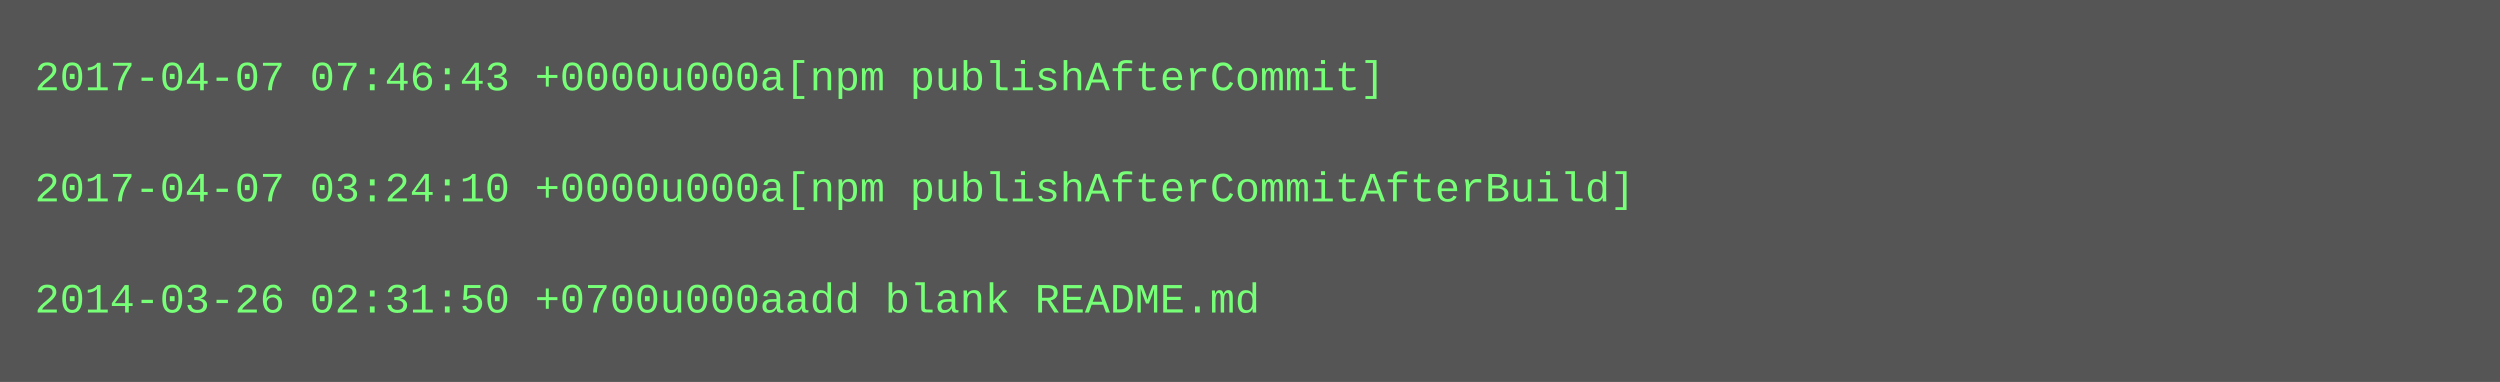
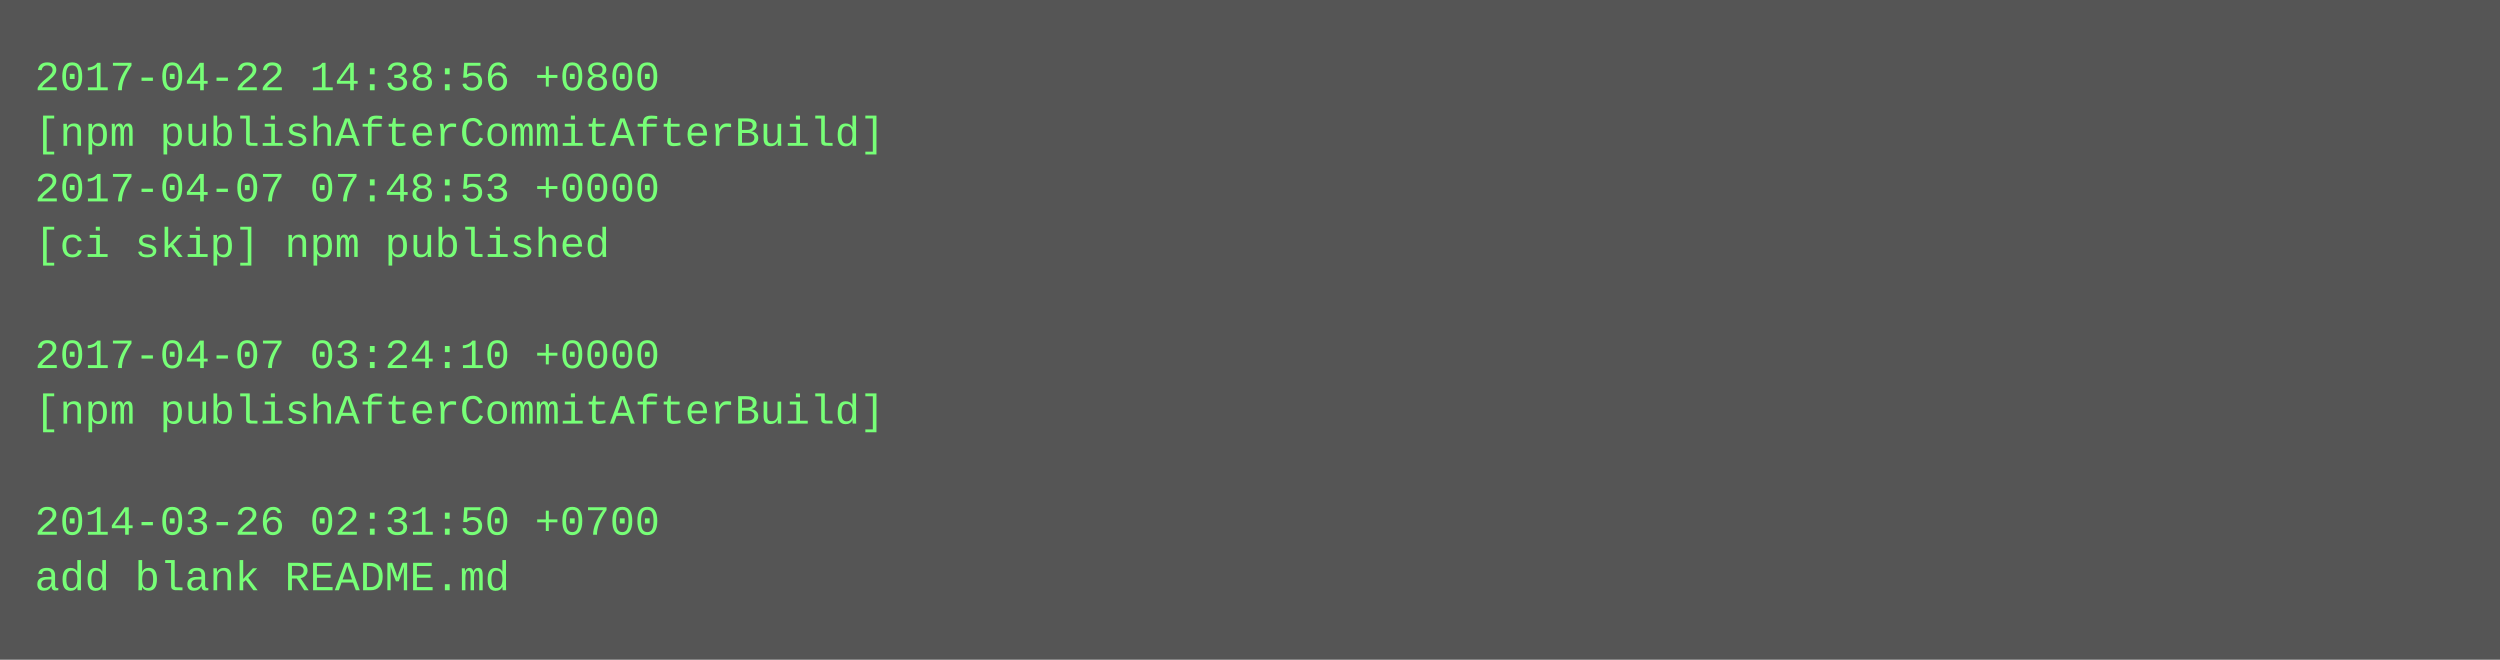
- <svg xmlns="http://www.w3.org/2000/svg" height="110" width="720">
-   <rect height="110" fill="#555" width="720" />
+ <svg xmlns="http://www.w3.org/2000/svg" height="190" width="720">
+   <rect height="190" fill="#555" width="720" />
  <text fill="#7f7" font-family="Courier New" font-size="12" xml:space="preserve">
-     <tspan x="10" y="26">2017-04-07 07:46:43 +0000u000a[npm publishAfterCommit]</tspan>
-     <tspan x="10" y="42" />
-     <tspan x="10" y="58">2017-04-07 03:24:10 +0000u000a[npm publishAfterCommitAfterBuild]</tspan>
-     <tspan x="10" y="74" />
-     <tspan x="10" y="90">2014-03-26 02:31:50 +0700u000aadd blank README.md</tspan>
+     <tspan x="10" y="26">2017-04-22 14:38:56 +0800</tspan>
+     <tspan x="10" y="42">[npm publishAfterCommitAfterBuild]</tspan>
+     <tspan x="10" y="58">2017-04-07 07:48:53 +0000</tspan>
+     <tspan x="10" y="74">[ci skip] npm published</tspan>
+     <tspan x="10" y="90" />
+     <tspan x="10" y="106">2017-04-07 03:24:10 +0000</tspan>
+     <tspan x="10" y="122">[npm publishAfterCommitAfterBuild]</tspan>
+     <tspan x="10" y="138" />
+     <tspan x="10" y="154">2014-03-26 02:31:50 +0700</tspan>
+     <tspan x="10" y="170">add blank README.md</tspan>
  </text>
</svg>
